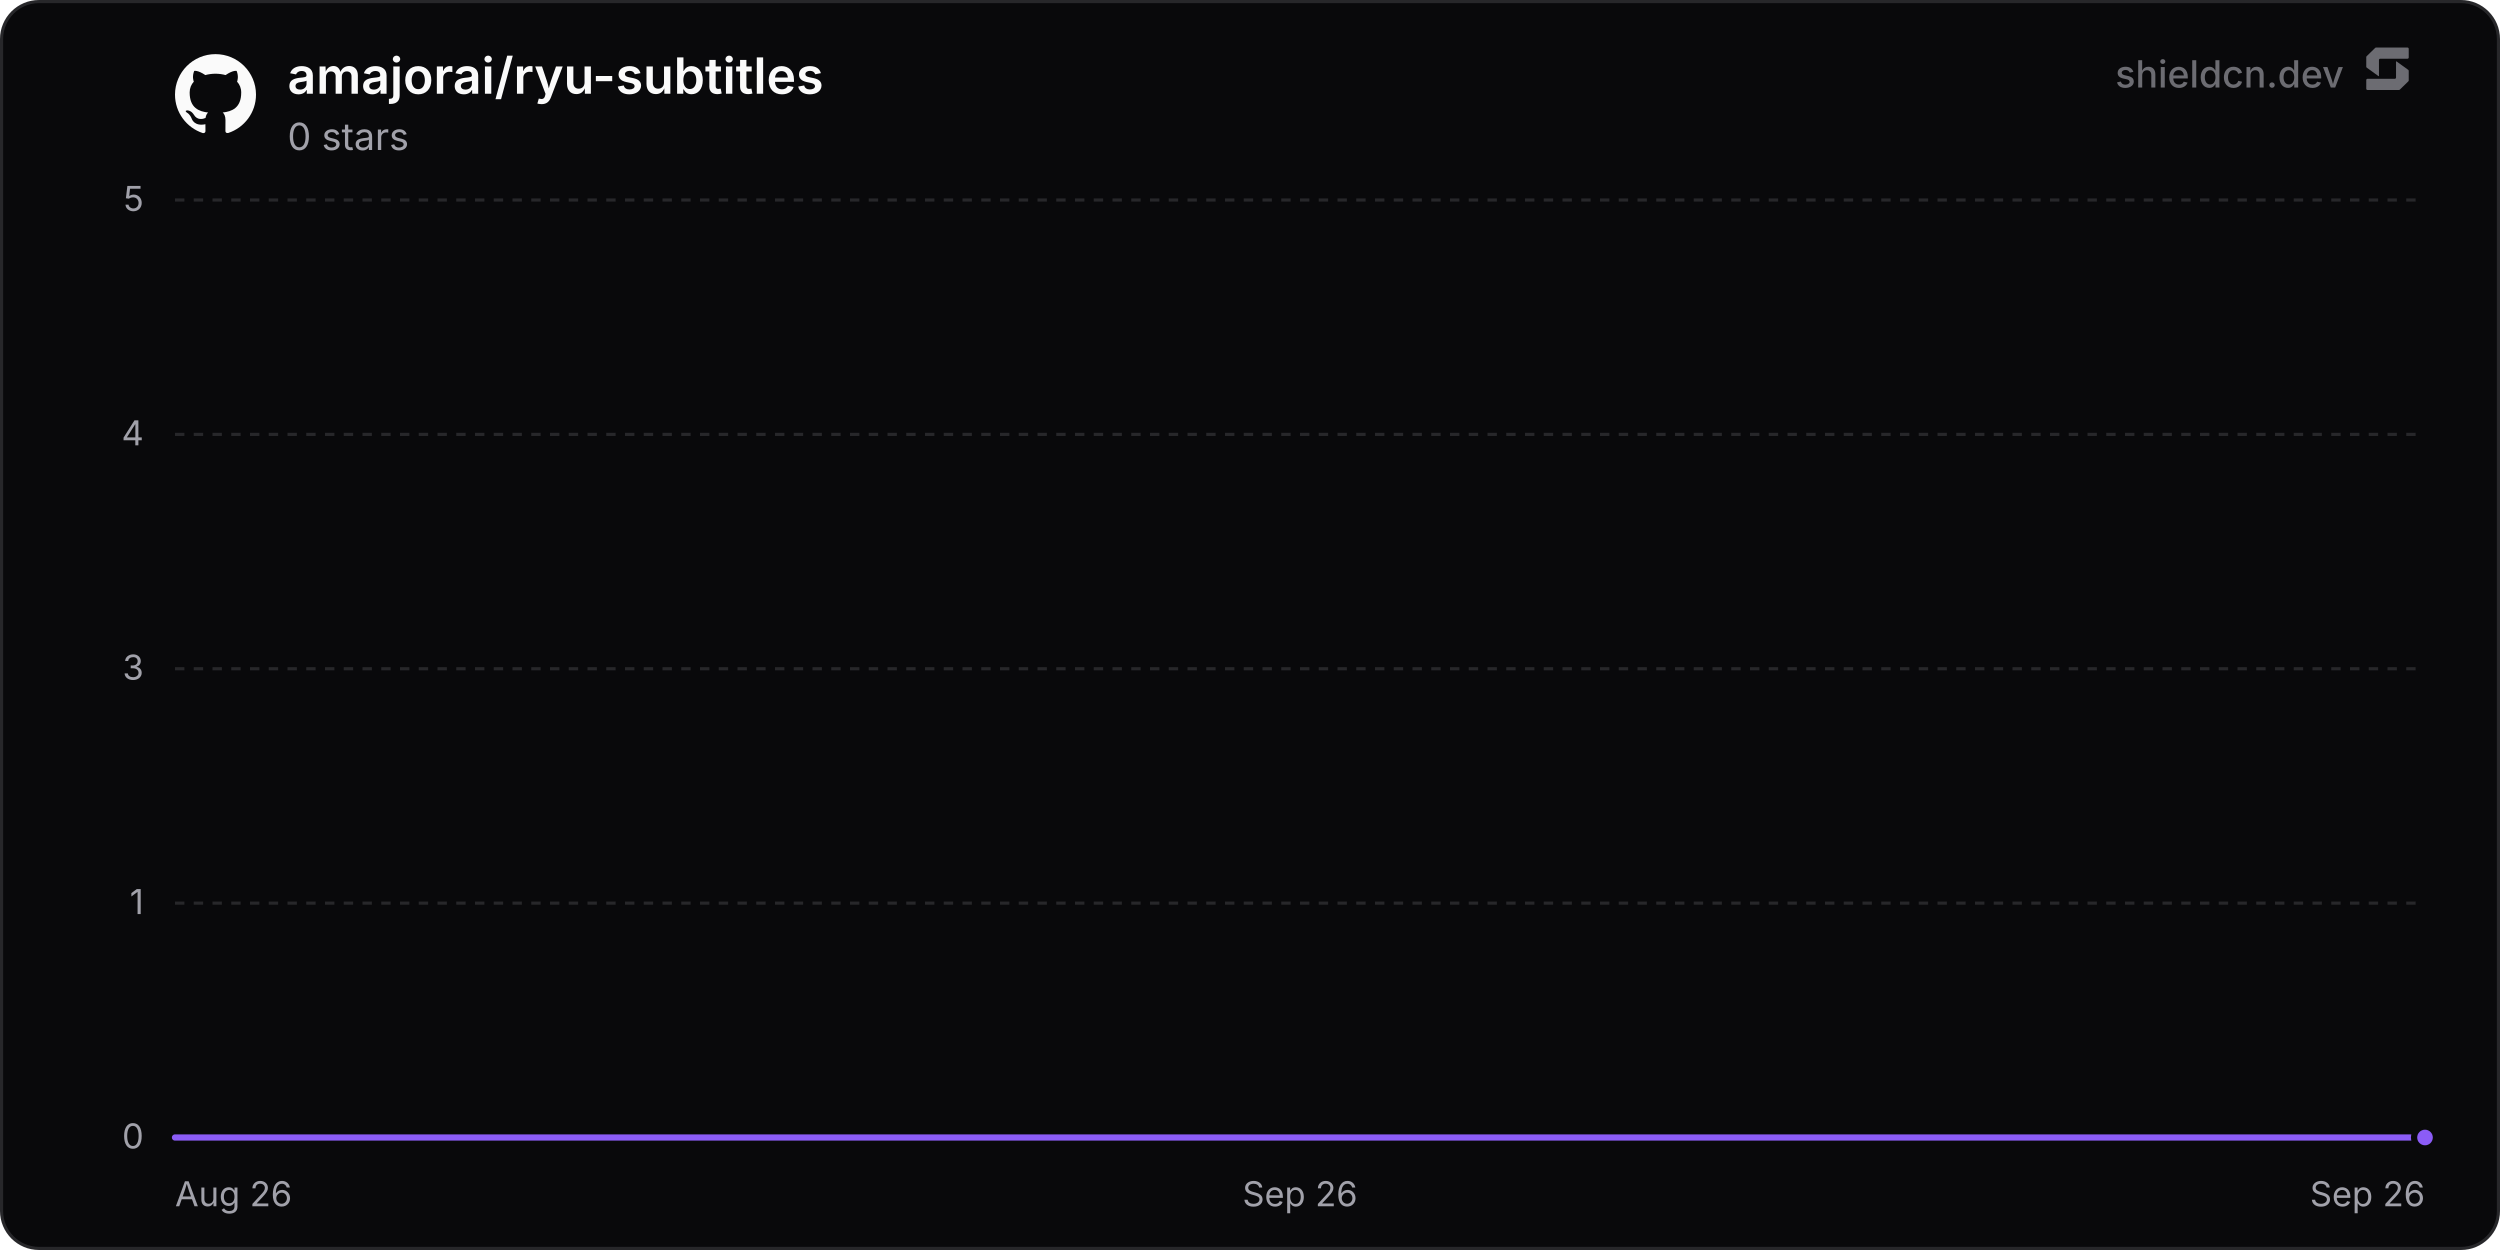
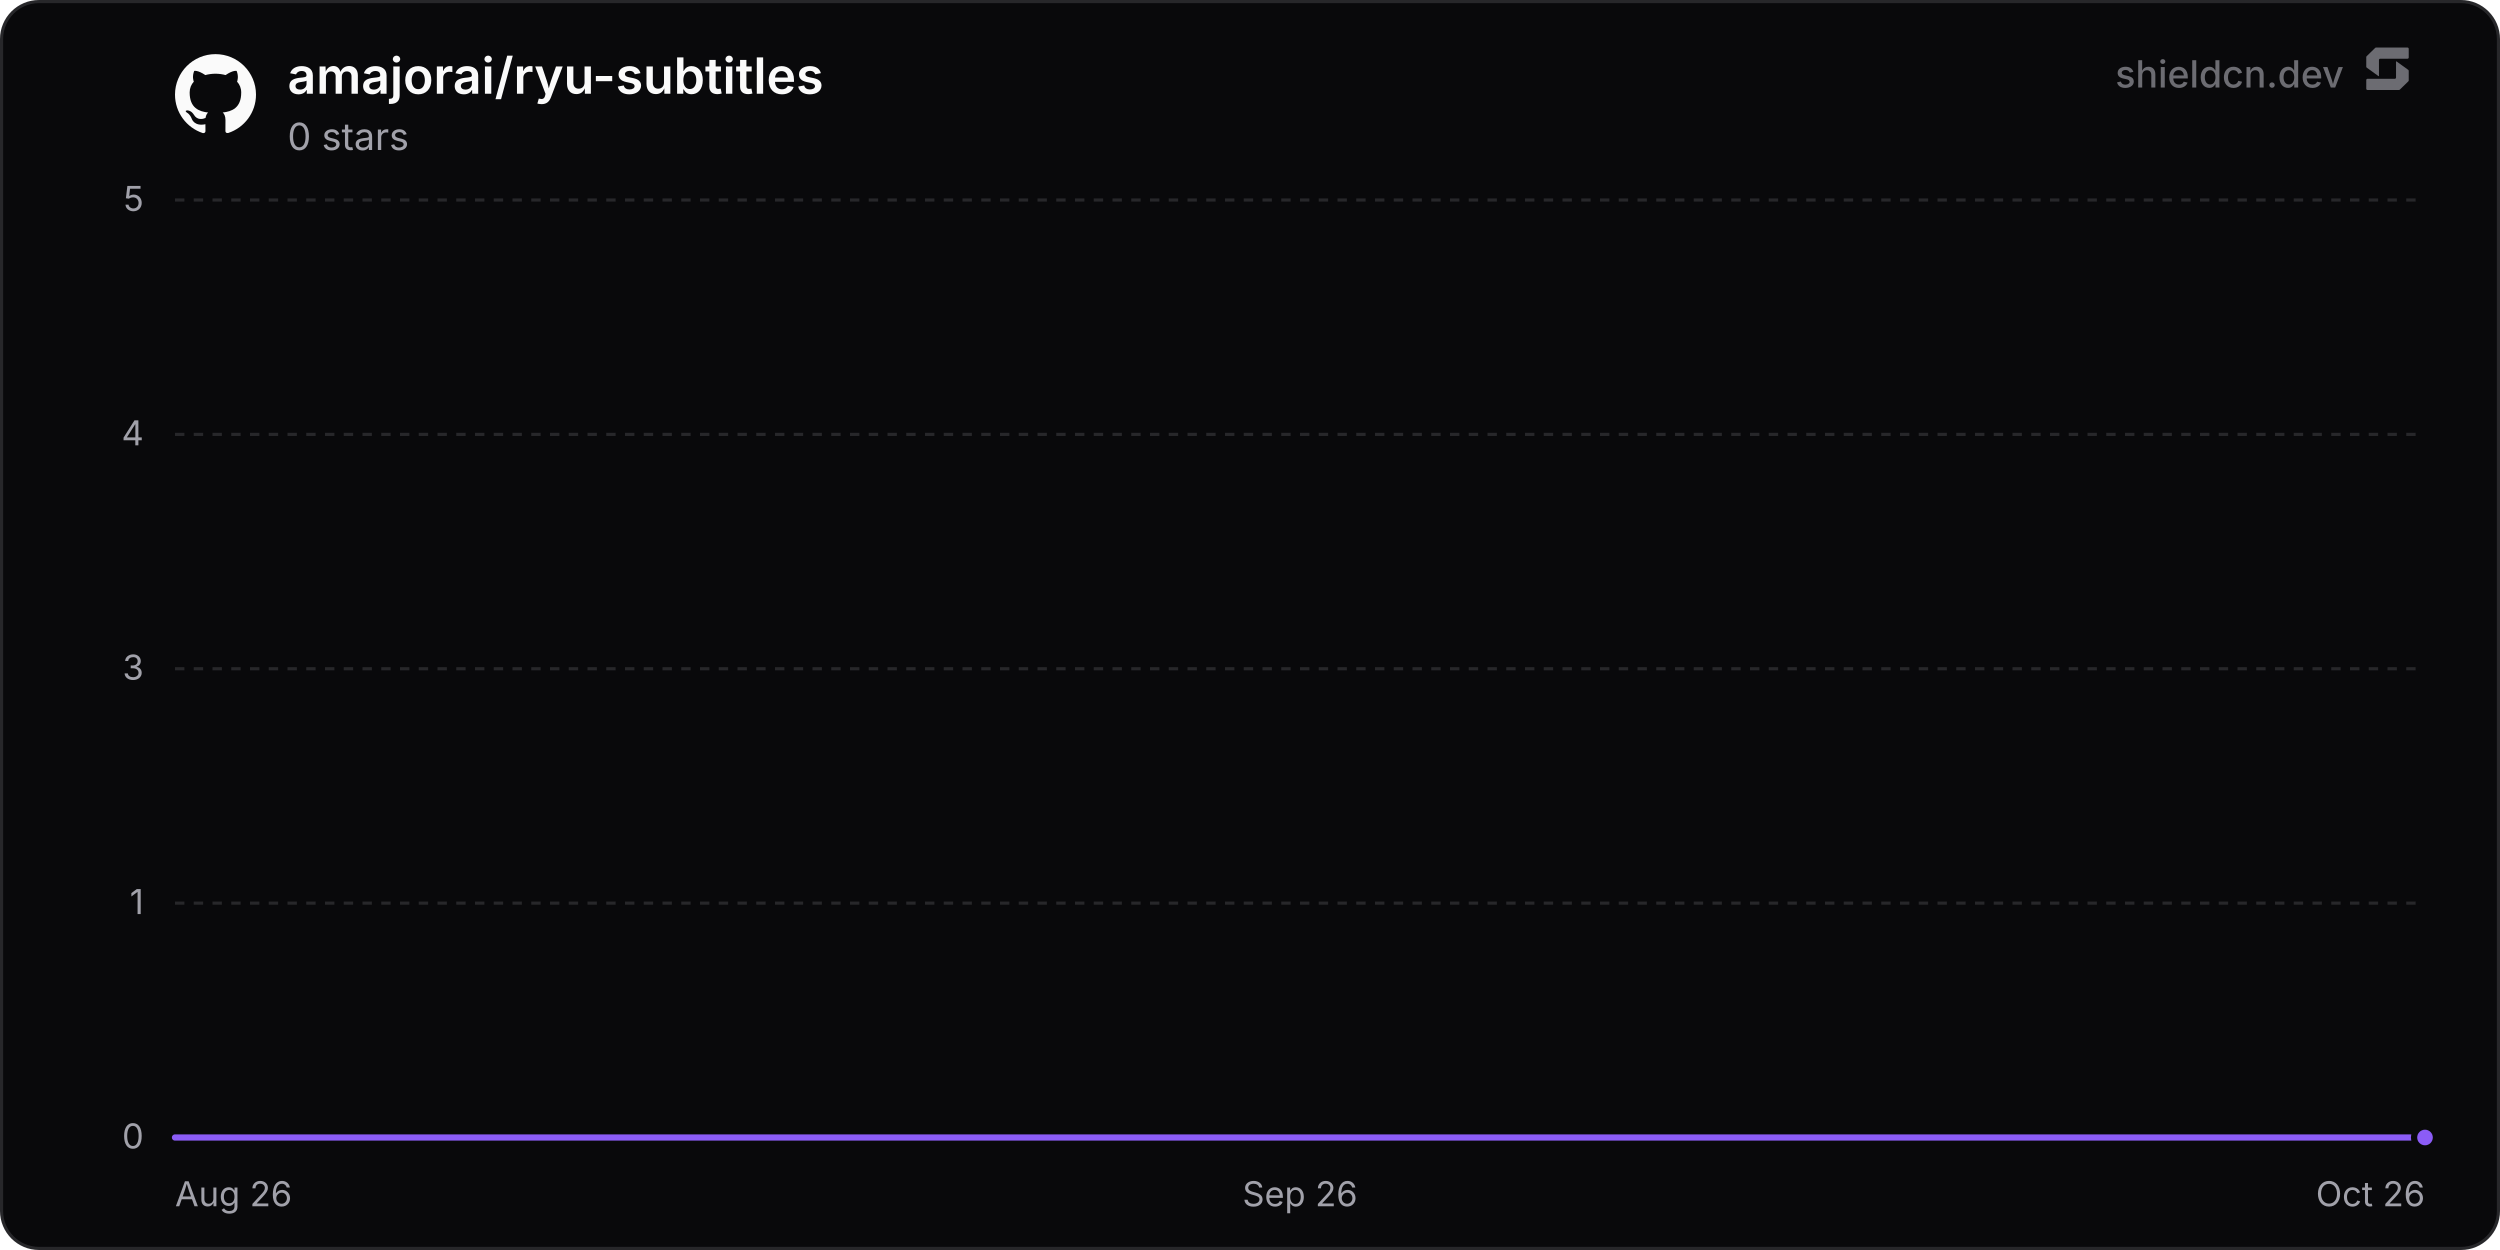
<svg xmlns="http://www.w3.org/2000/svg" width="800" height="400" viewBox="0 0 800 400" role="img" aria-label="amajorai/ryu-subtitles">
  <defs>
    <linearGradient id="chartFill0" x1="0" y1="0" x2="0" y2="1">
      <stop offset="0%" stop-color="rgba(139, 92, 246, 0.35)" />
      <stop offset="100%" stop-color="rgba(139, 92, 246, 0)" />
    </linearGradient>
  </defs>
  <rect x="0.5" y="0.5" width="799" height="399" rx="12" fill="#09090b" stroke="#27272a" stroke-width="1" />
  <line x1="56" y1="364" x2="776" y2="364" stroke="#27272a" stroke-width="1" />
  <text x="46" y="367.5" text-anchor="end" font-size="11" fill="#a1a1aa" font-family="'Inter', ui-sans-serif, system-ui, -apple-system, BlinkMacSystemFont, 'Segoe UI', Roboto, Helvetica, Arial, sans-serif">0</text>
  <line x1="56" y1="289" x2="776" y2="289" stroke="#27272a" stroke-width="1" stroke-dasharray="3 3" />
  <text x="46" y="292.5" text-anchor="end" font-size="11" fill="#a1a1aa" font-family="'Inter', ui-sans-serif, system-ui, -apple-system, BlinkMacSystemFont, 'Segoe UI', Roboto, Helvetica, Arial, sans-serif">1</text>
  <line x1="56" y1="214" x2="776" y2="214" stroke="#27272a" stroke-width="1" stroke-dasharray="3 3" />
  <text x="46" y="217.5" text-anchor="end" font-size="11" fill="#a1a1aa" font-family="'Inter', ui-sans-serif, system-ui, -apple-system, BlinkMacSystemFont, 'Segoe UI', Roboto, Helvetica, Arial, sans-serif">3</text>
  <line x1="56" y1="139" x2="776" y2="139" stroke="#27272a" stroke-width="1" stroke-dasharray="3 3" />
  <text x="46" y="142.5" text-anchor="end" font-size="11" fill="#a1a1aa" font-family="'Inter', ui-sans-serif, system-ui, -apple-system, BlinkMacSystemFont, 'Segoe UI', Roboto, Helvetica, Arial, sans-serif">4</text>
  <line x1="56" y1="64" x2="776" y2="64" stroke="#27272a" stroke-width="1" stroke-dasharray="3 3" />
  <text x="46" y="67.5" text-anchor="end" font-size="11" fill="#a1a1aa" font-family="'Inter', ui-sans-serif, system-ui, -apple-system, BlinkMacSystemFont, 'Segoe UI', Roboto, Helvetica, Arial, sans-serif">5</text>
  <text x="56" y="386" text-anchor="start" font-size="11" fill="#a1a1aa" font-family="'Inter', ui-sans-serif, system-ui, -apple-system, BlinkMacSystemFont, 'Segoe UI', Roboto, Helvetica, Arial, sans-serif">Aug 26</text>
  <text x="416" y="386" text-anchor="middle" font-size="11" fill="#a1a1aa" font-family="'Inter', ui-sans-serif, system-ui, -apple-system, BlinkMacSystemFont, 'Segoe UI', Roboto, Helvetica, Arial, sans-serif">Sep 26</text>
-   <text x="776" y="386" text-anchor="end" font-size="11" fill="#a1a1aa" font-family="'Inter', ui-sans-serif, system-ui, -apple-system, BlinkMacSystemFont, 'Segoe UI', Roboto, Helvetica, Arial, sans-serif">Sep 26</text>
-   <path d="M56 364 L152.03 364 L248.06 364 L344.09 364 L440.12 364 L536.15 364 L632.18 364 L728.21 364 L776 364 L776 364 L56 364 Z" fill="url(#chartFill0)" />
-   <path d="M56 364 L152.03 364 L248.06 364 L344.09 364 L440.12 364 L536.15 364 L632.18 364 L728.21 364 L776 364" fill="none" stroke="#8b5cf6" stroke-width="2" stroke-linejoin="round" stroke-linecap="round" />
+   <text x="776" y="386" text-anchor="end" font-size="11" fill="#a1a1aa" font-family="'Inter', ui-sans-serif, system-ui, -apple-system, BlinkMacSystemFont, 'Segoe UI', Roboto, Helvetica, Arial, sans-serif">Oct 26</text>
+   <path d="M56 364 L150.2 364 L244.4 364 L338.6 364 L432.8 364 L527 364 L621.2 364 L715.4 364 L776 364 L776 364 L56 364 Z" fill="url(#chartFill0)" />
+   <path d="M56 364 L150.2 364 L244.4 364 L338.6 364 L432.8 364 L527 364 L621.2 364 L715.4 364 L776 364" fill="none" stroke="#8b5cf6" stroke-width="2" stroke-linejoin="round" stroke-linecap="round" />
  <circle cx="776" cy="364" r="3.5" fill="#8b5cf6" stroke="#09090b" stroke-width="2" />
  <g transform="translate(56, 17) scale(1.08)" fill="#fafafa">
    <path d="M12 .297c-6.63 0-12 5.373-12 12 0 5.303 3.438 9.8 8.205 11.385.6.113.82-.258.82-.577 0-.285-.01-1.04-.015-2.04-3.338.724-4.042-1.61-4.042-1.61C4.422 18.07 3.633 17.7 3.633 17.7c-1.087-.744.084-.729.084-.729 1.205.084 1.838 1.236 1.838 1.236 1.07 1.835 2.809 1.305 3.495.998.108-.776.417-1.305.76-1.605-2.665-.3-5.466-1.332-5.466-5.93 0-1.31.465-2.38 1.235-3.22-.135-.303-.54-1.523.105-3.176 0 0 1.005-.322 3.3 1.23.96-.267 1.98-.399 3-.405 1.02.006 2.04.138 3 .405 2.28-1.552 3.285-1.23 3.285-1.23.645 1.653.24 2.873.12 3.176.765.84 1.23 1.91 1.23 3.22 0 4.61-2.805 5.625-5.475 5.92.42.36.81 1.096.81 2.22 0 1.606-.015 2.896-.015 3.286 0 .315.21.69.825.57C20.565 22.092 24 17.592 24 12.297c0-6.627-5.373-12-12-12" />
  </g>
  <text x="92" y="30" font-size="16" font-weight="600" fill="#fafafa" font-family="'Inter', ui-sans-serif, system-ui, -apple-system, BlinkMacSystemFont, 'Segoe UI', Roboto, Helvetica, Arial, sans-serif">amajorai/ryu-subtitles</text>
  <text x="92" y="48" font-size="12" fill="#a1a1aa" font-family="'Inter', ui-sans-serif, system-ui, -apple-system, BlinkMacSystemFont, 'Segoe UI', Roboto, Helvetica, Arial, sans-serif">0 stars</text>
  <g fill-opacity="0.65">
    <text x="750" y="28" text-anchor="end" font-size="12" font-weight="500" fill="#a1a1aa" font-family="'Inter', ui-sans-serif, system-ui, -apple-system, BlinkMacSystemFont, 'Segoe UI', Roboto, Helvetica, Arial, sans-serif">shieldcn.dev</text>
    <g transform="translate(756, 14) scale(0.01)" fill="#a1a1aa">
      <path d="M1088.4,565.1c-6.5-4.7-15.5,0-15.5,7.9v510.2c0,21.3-18.1,38.6-40.4,38.6H160.9c-22.3,0-40.4,17.3-40.4,38.6v280.8c0,21.3,18.1,38.6,40.4,38.6h1004.5c10.8,0,21.2-4.2,28.8-11.6l273.4-266.3c7.4-7.2,11.6-16.9,11.6-27v-308.7c0-12.1-5.9-23.5-16.1-30.8l-374.7-270.3Z" />
      <path d="M511.2,1035.9c6.5,4.7,15.5,0,15.5-7.9v-510.2c0-21.3,18.1-38.6,40.4-38.6h871.7c22.3,0,40.4-17.3,40.4-38.6V159.7c0-21.3-18.1-38.6-40.4-38.6H434.3c-10.8,0-21.2,4.2-28.8,11.6L132,399c-7.4,7.2-11.6,16.9-11.6,27v308.7c0,12.1,5.9,23.5,16.1,30.8l374.7,270.3Z" />
    </g>
  </g>
</svg>
